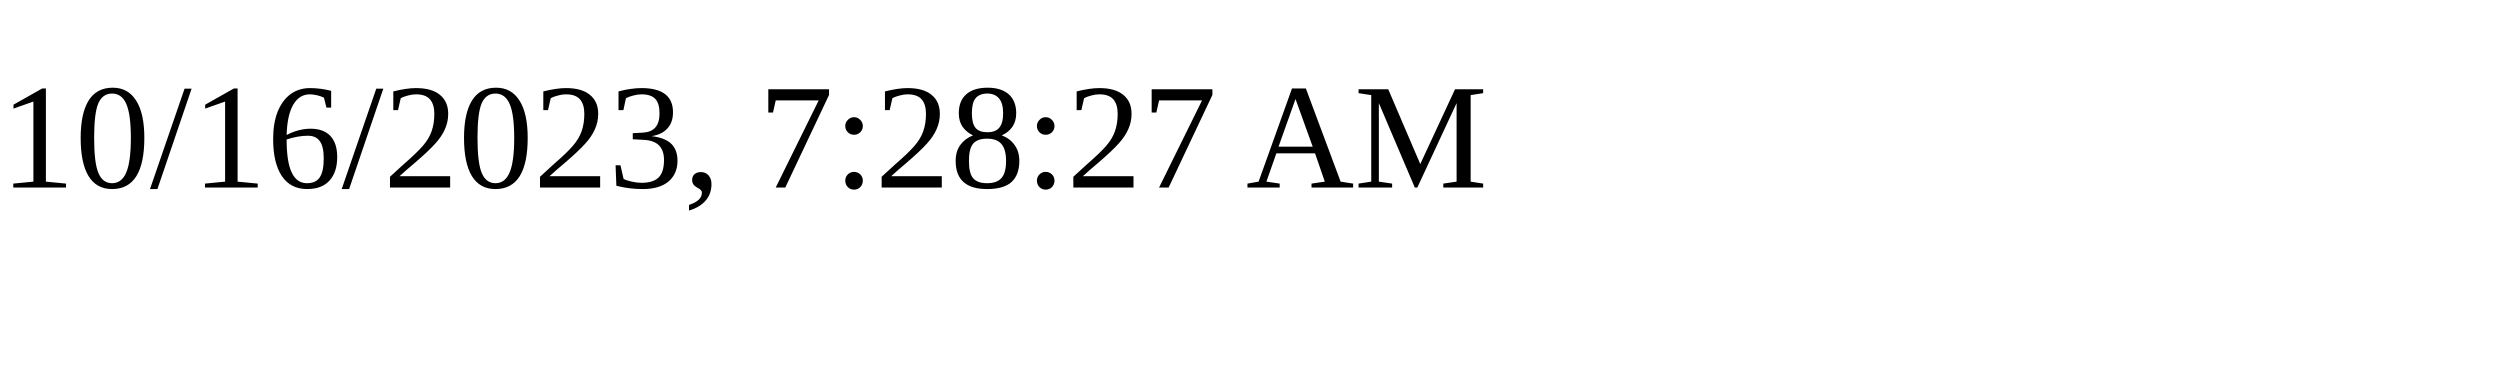
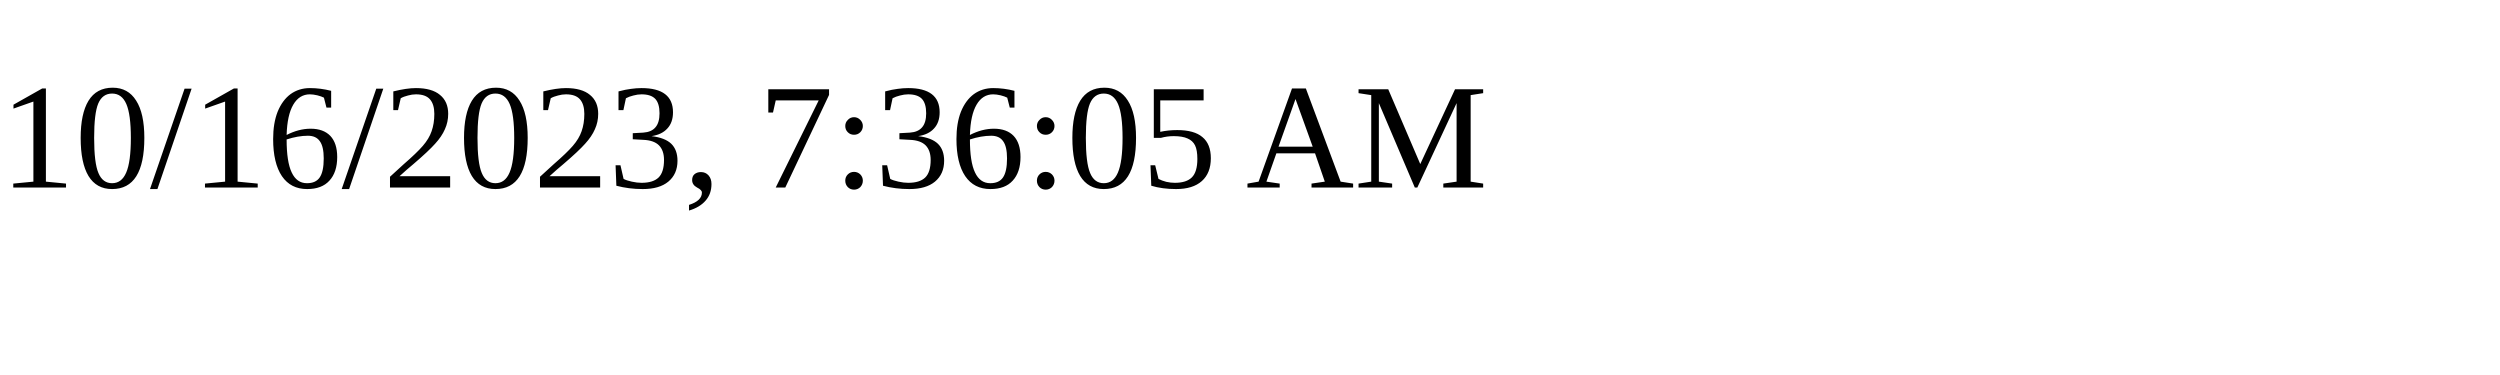
<svg xmlns="http://www.w3.org/2000/svg" height="30" width="200">
-   <text x="0" y="15">10/16/2023, 7:28:27 AM</text>
+   <text x="0" y="15">10/16/2023, 7:36:05 AM</text>
</svg>
